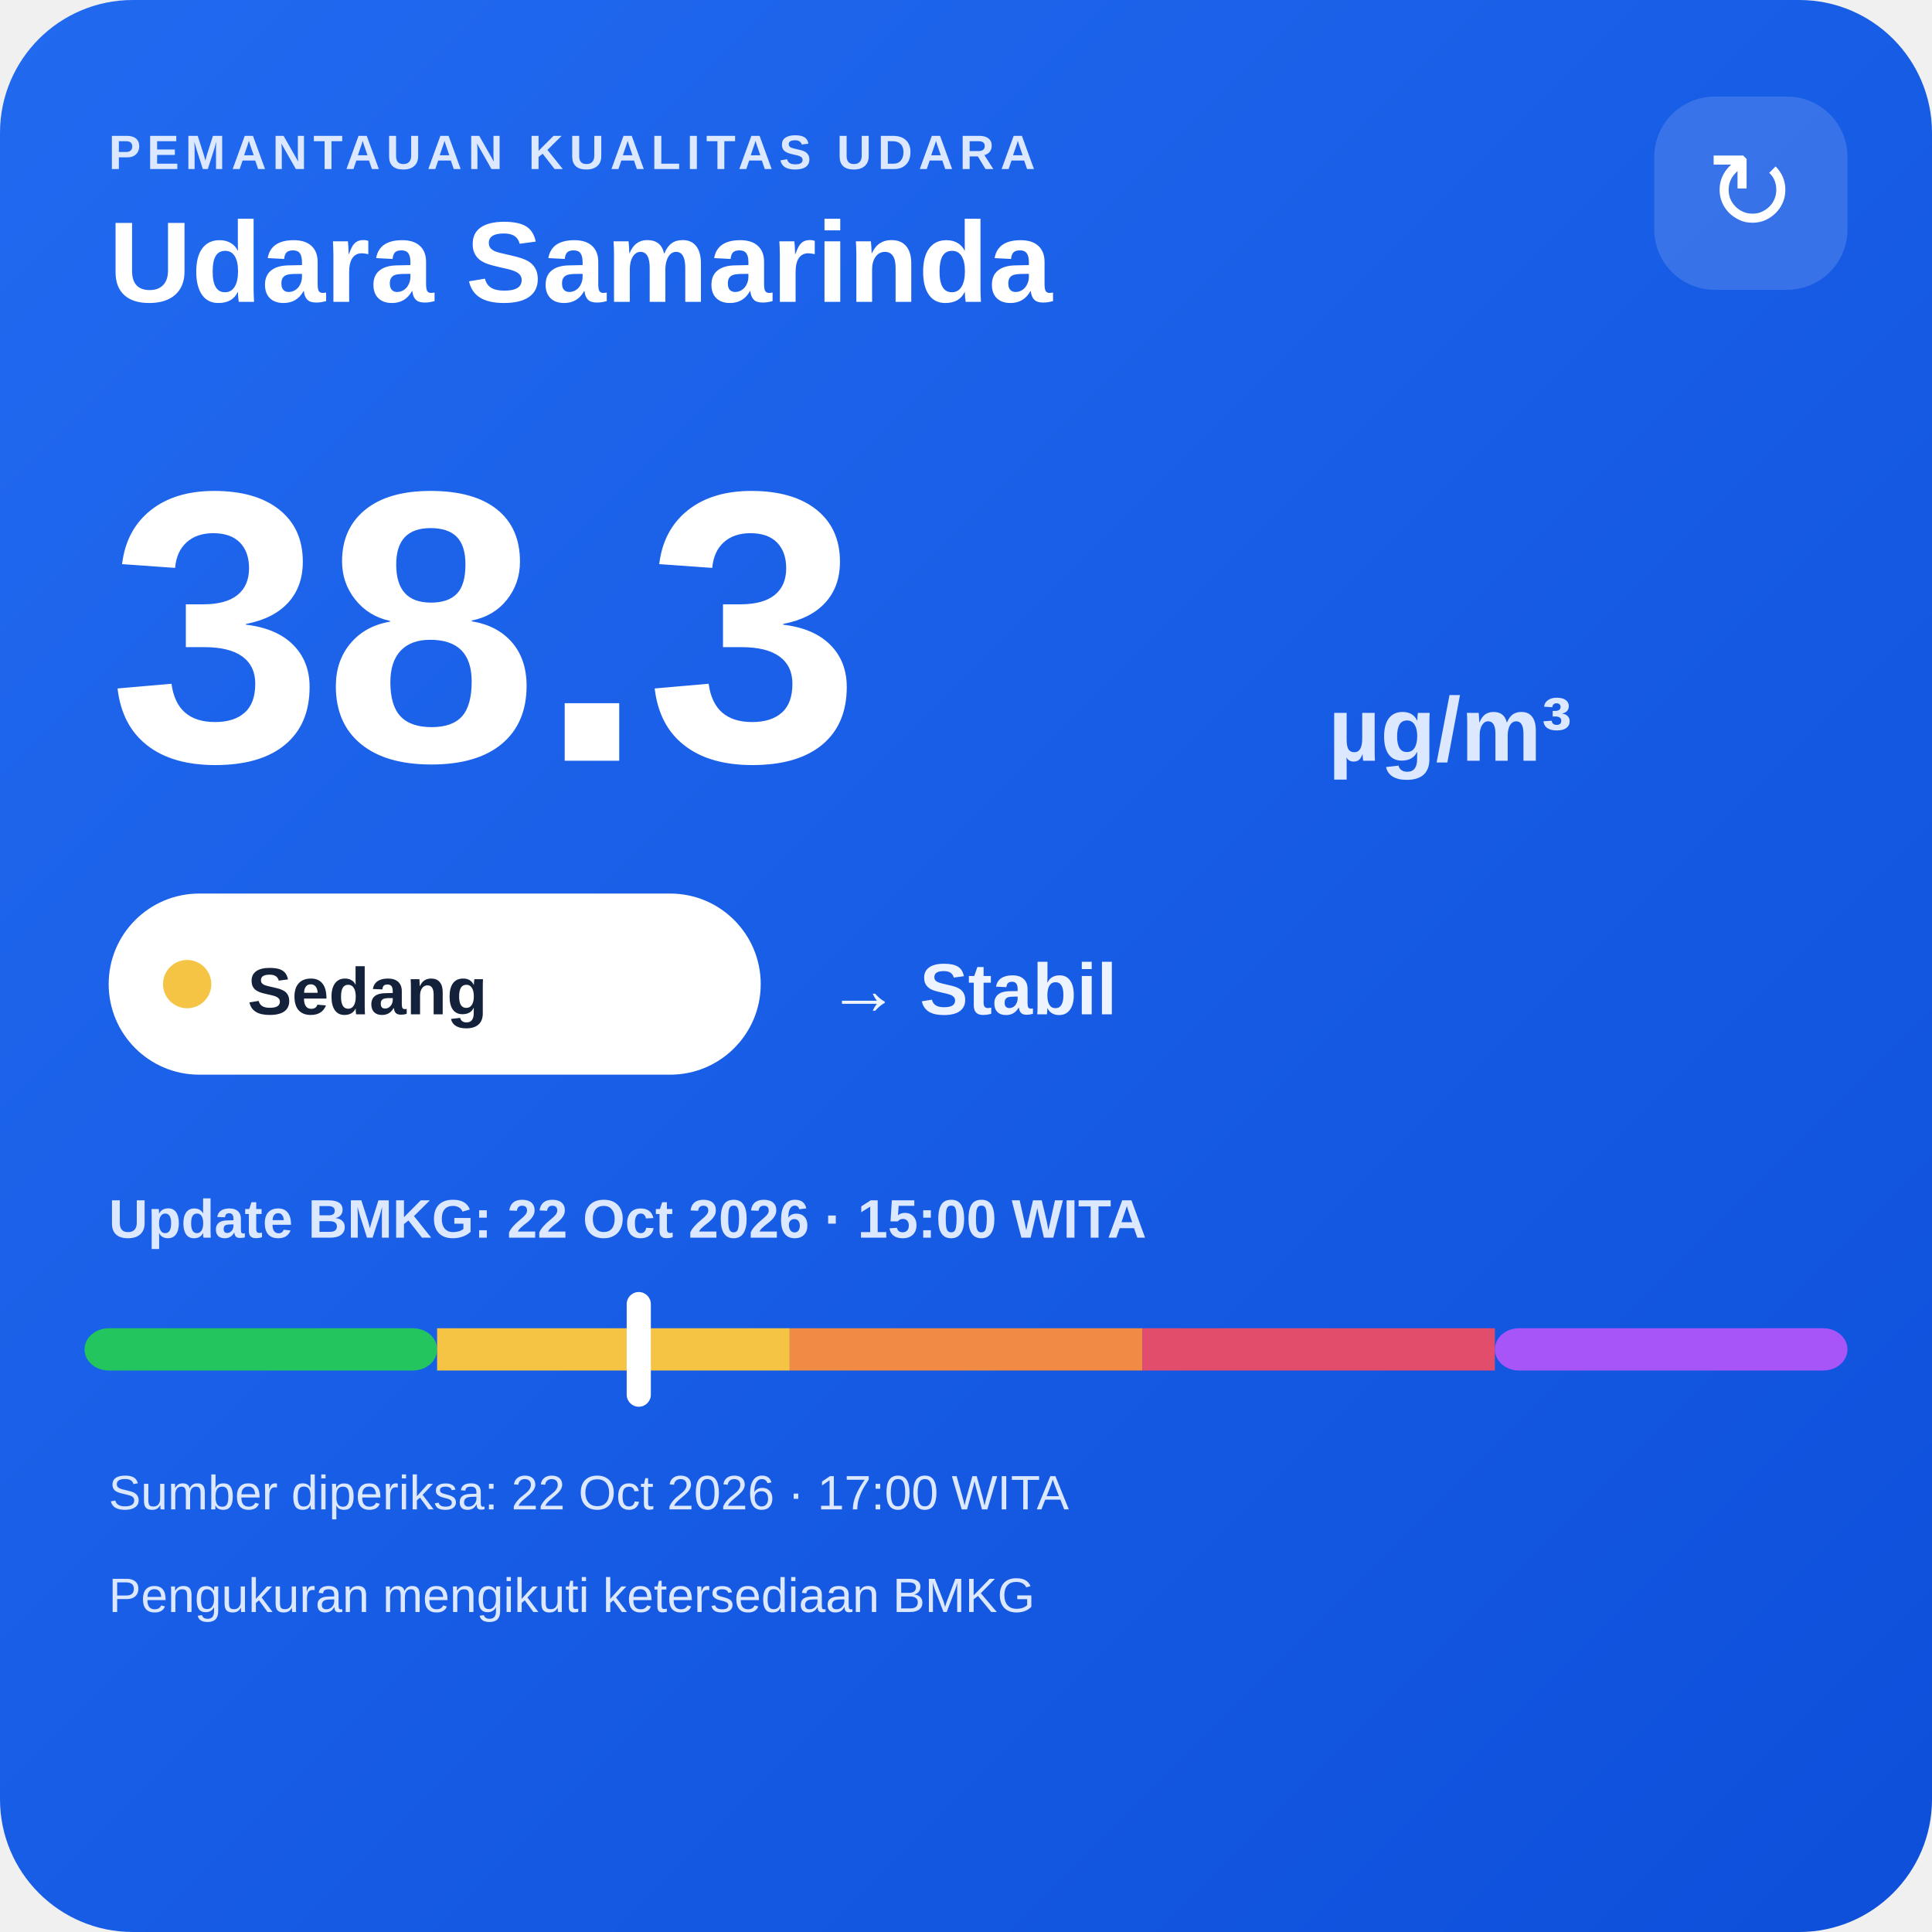
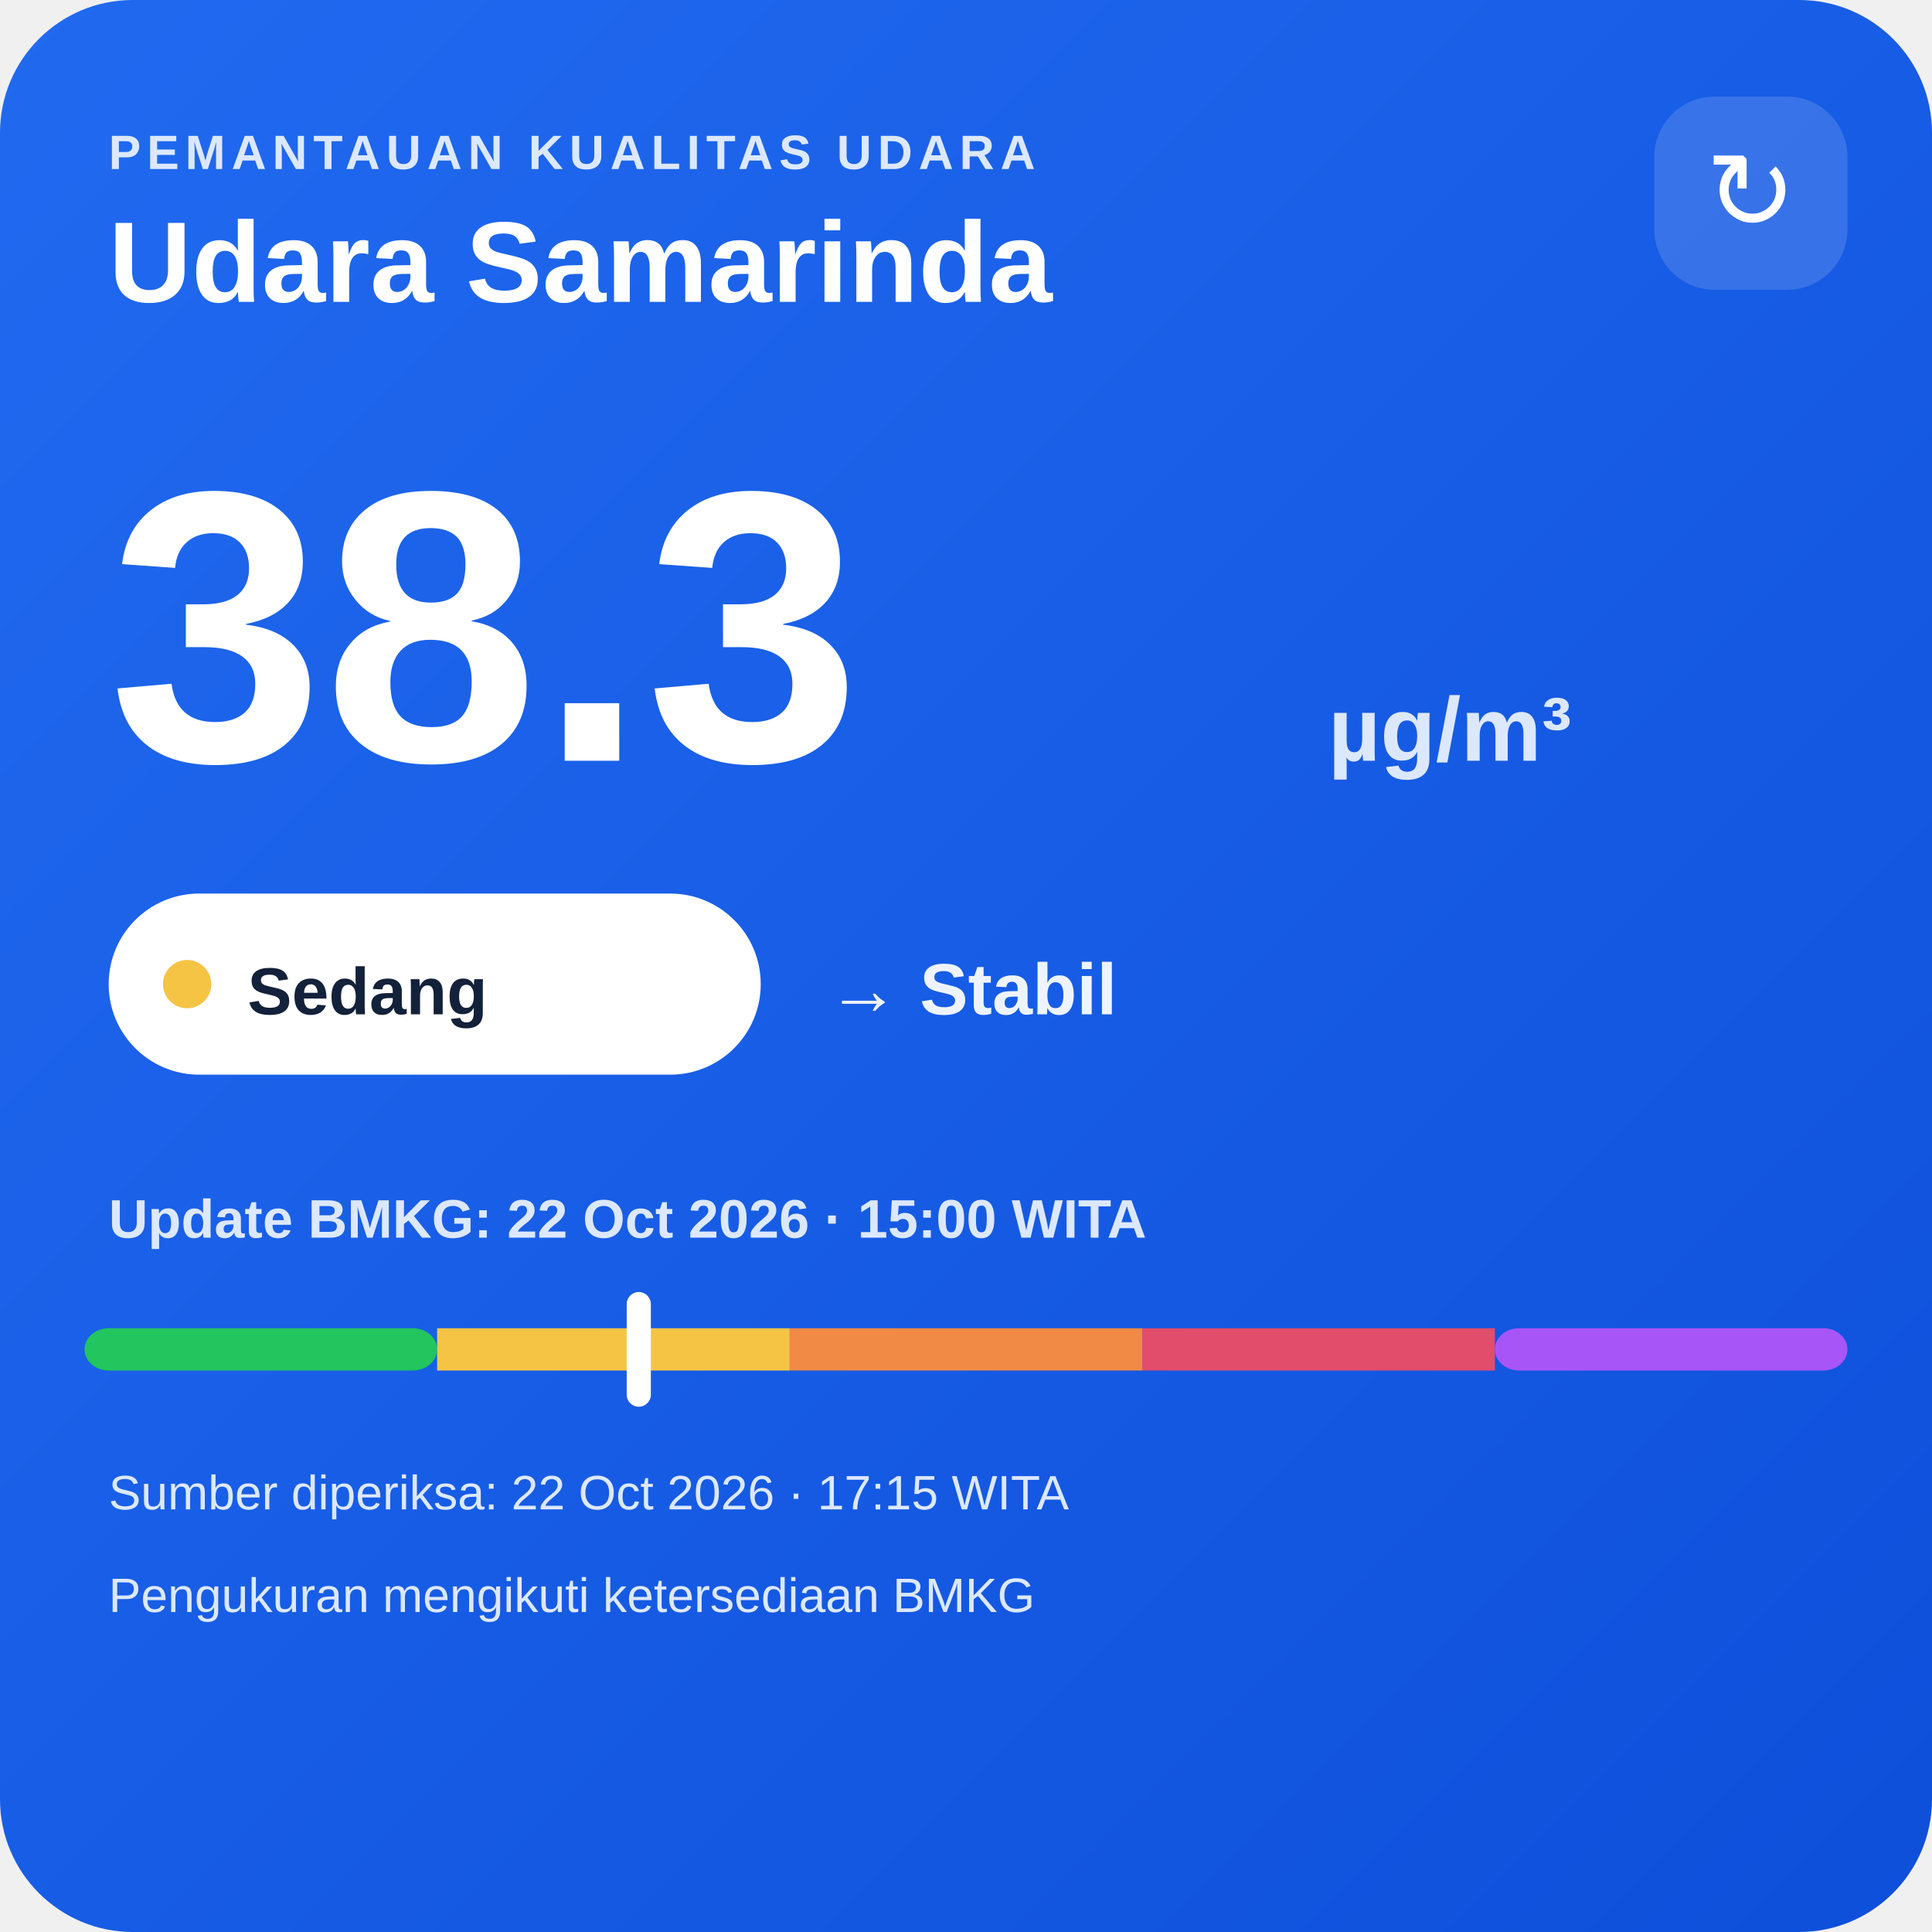
<svg xmlns="http://www.w3.org/2000/svg" width="320" height="320" viewBox="0 0 320 320">
  <defs>
    <linearGradient id="bg" x1="0" y1="0" x2="1" y2="1">
      <stop offset="0" stop-color="#216af0" />
      <stop offset="1" stop-color="#0e4fda" />
    </linearGradient>
  </defs>
  <rect width="320" height="320" rx="22" fill="url(#bg)" />
  <text x="18" y="28" fill="#dce8ff" font-family="Arial,sans-serif" font-size="8" font-weight="700" letter-spacing="1">PEMANTAUAN KUALITAS UDARA</text>
  <text x="18" y="50" fill="#ffffff" font-family="Arial,sans-serif" font-size="19" font-weight="700">Udara Samarinda</text>
  <rect x="274" y="16" width="32" height="32" rx="10" fill="#ffffff" fill-opacity=".14" />
  <text x="290" y="38" text-anchor="middle" fill="#ffffff" font-family="Arial,sans-serif" font-size="18">↻</text>
  <text x="18" y="126" fill="#ffffff" font-family="Arial,sans-serif" font-size="64" font-weight="800">38.3</text>
  <text x="220" y="126" fill="#dce8ff" font-family="Arial,sans-serif" font-size="15" font-weight="700">µg/m³</text>
  <rect x="18" y="148" width="108" height="30" rx="15" fill="#ffffff" />
  <circle cx="31" cy="163" r="4" fill="#f6c445" />
  <text x="41" y="168" fill="#13213a" font-family="Arial,sans-serif" font-size="11" font-weight="700">Sedang</text>
  <text x="137" y="168" fill="#eef4ff" font-family="Arial,sans-serif" font-size="12" font-weight="700">→ Stabil</text>
  <text x="18" y="205" fill="#dce8ff" font-family="Arial,sans-serif" font-size="9" font-weight="700">Update BMKG: 22 Oct 2026 · 15:00 WITA</text>
  <rect x="14" y="220" width="58.4" height="7" rx="4" fill="#22c55e" />
  <rect x="72.4" y="220" width="58.4" height="7" fill="#f6c445" />
  <rect x="130.8" y="220" width="58.4" height="7" fill="#f08a45" />
  <rect x="189.2" y="220" width="58.4" height="7" fill="#e24d6b" />
  <rect x="247.6" y="220" width="58.4" height="7" rx="4" fill="#a855f7" />
  <rect x="103.8" y="214" width="4" height="19" rx="2" fill="#ffffff" />
-   <text x="18" y="250" fill="#dce8ff" font-family="Arial,sans-serif" font-size="8">Sumber diperiksa: 22 Oct 2026 · 17:00 WITA</text>
+   <text x="18" y="250" fill="#dce8ff" font-family="Arial,sans-serif" font-size="8">Sumber diperiksa: 22 Oct 2026 · 17:15 WITA</text>
  <text x="18" y="267" fill="#dce8ff" font-family="Arial,sans-serif" font-size="8">Pengukuran mengikuti ketersediaan BMKG</text>
</svg>
